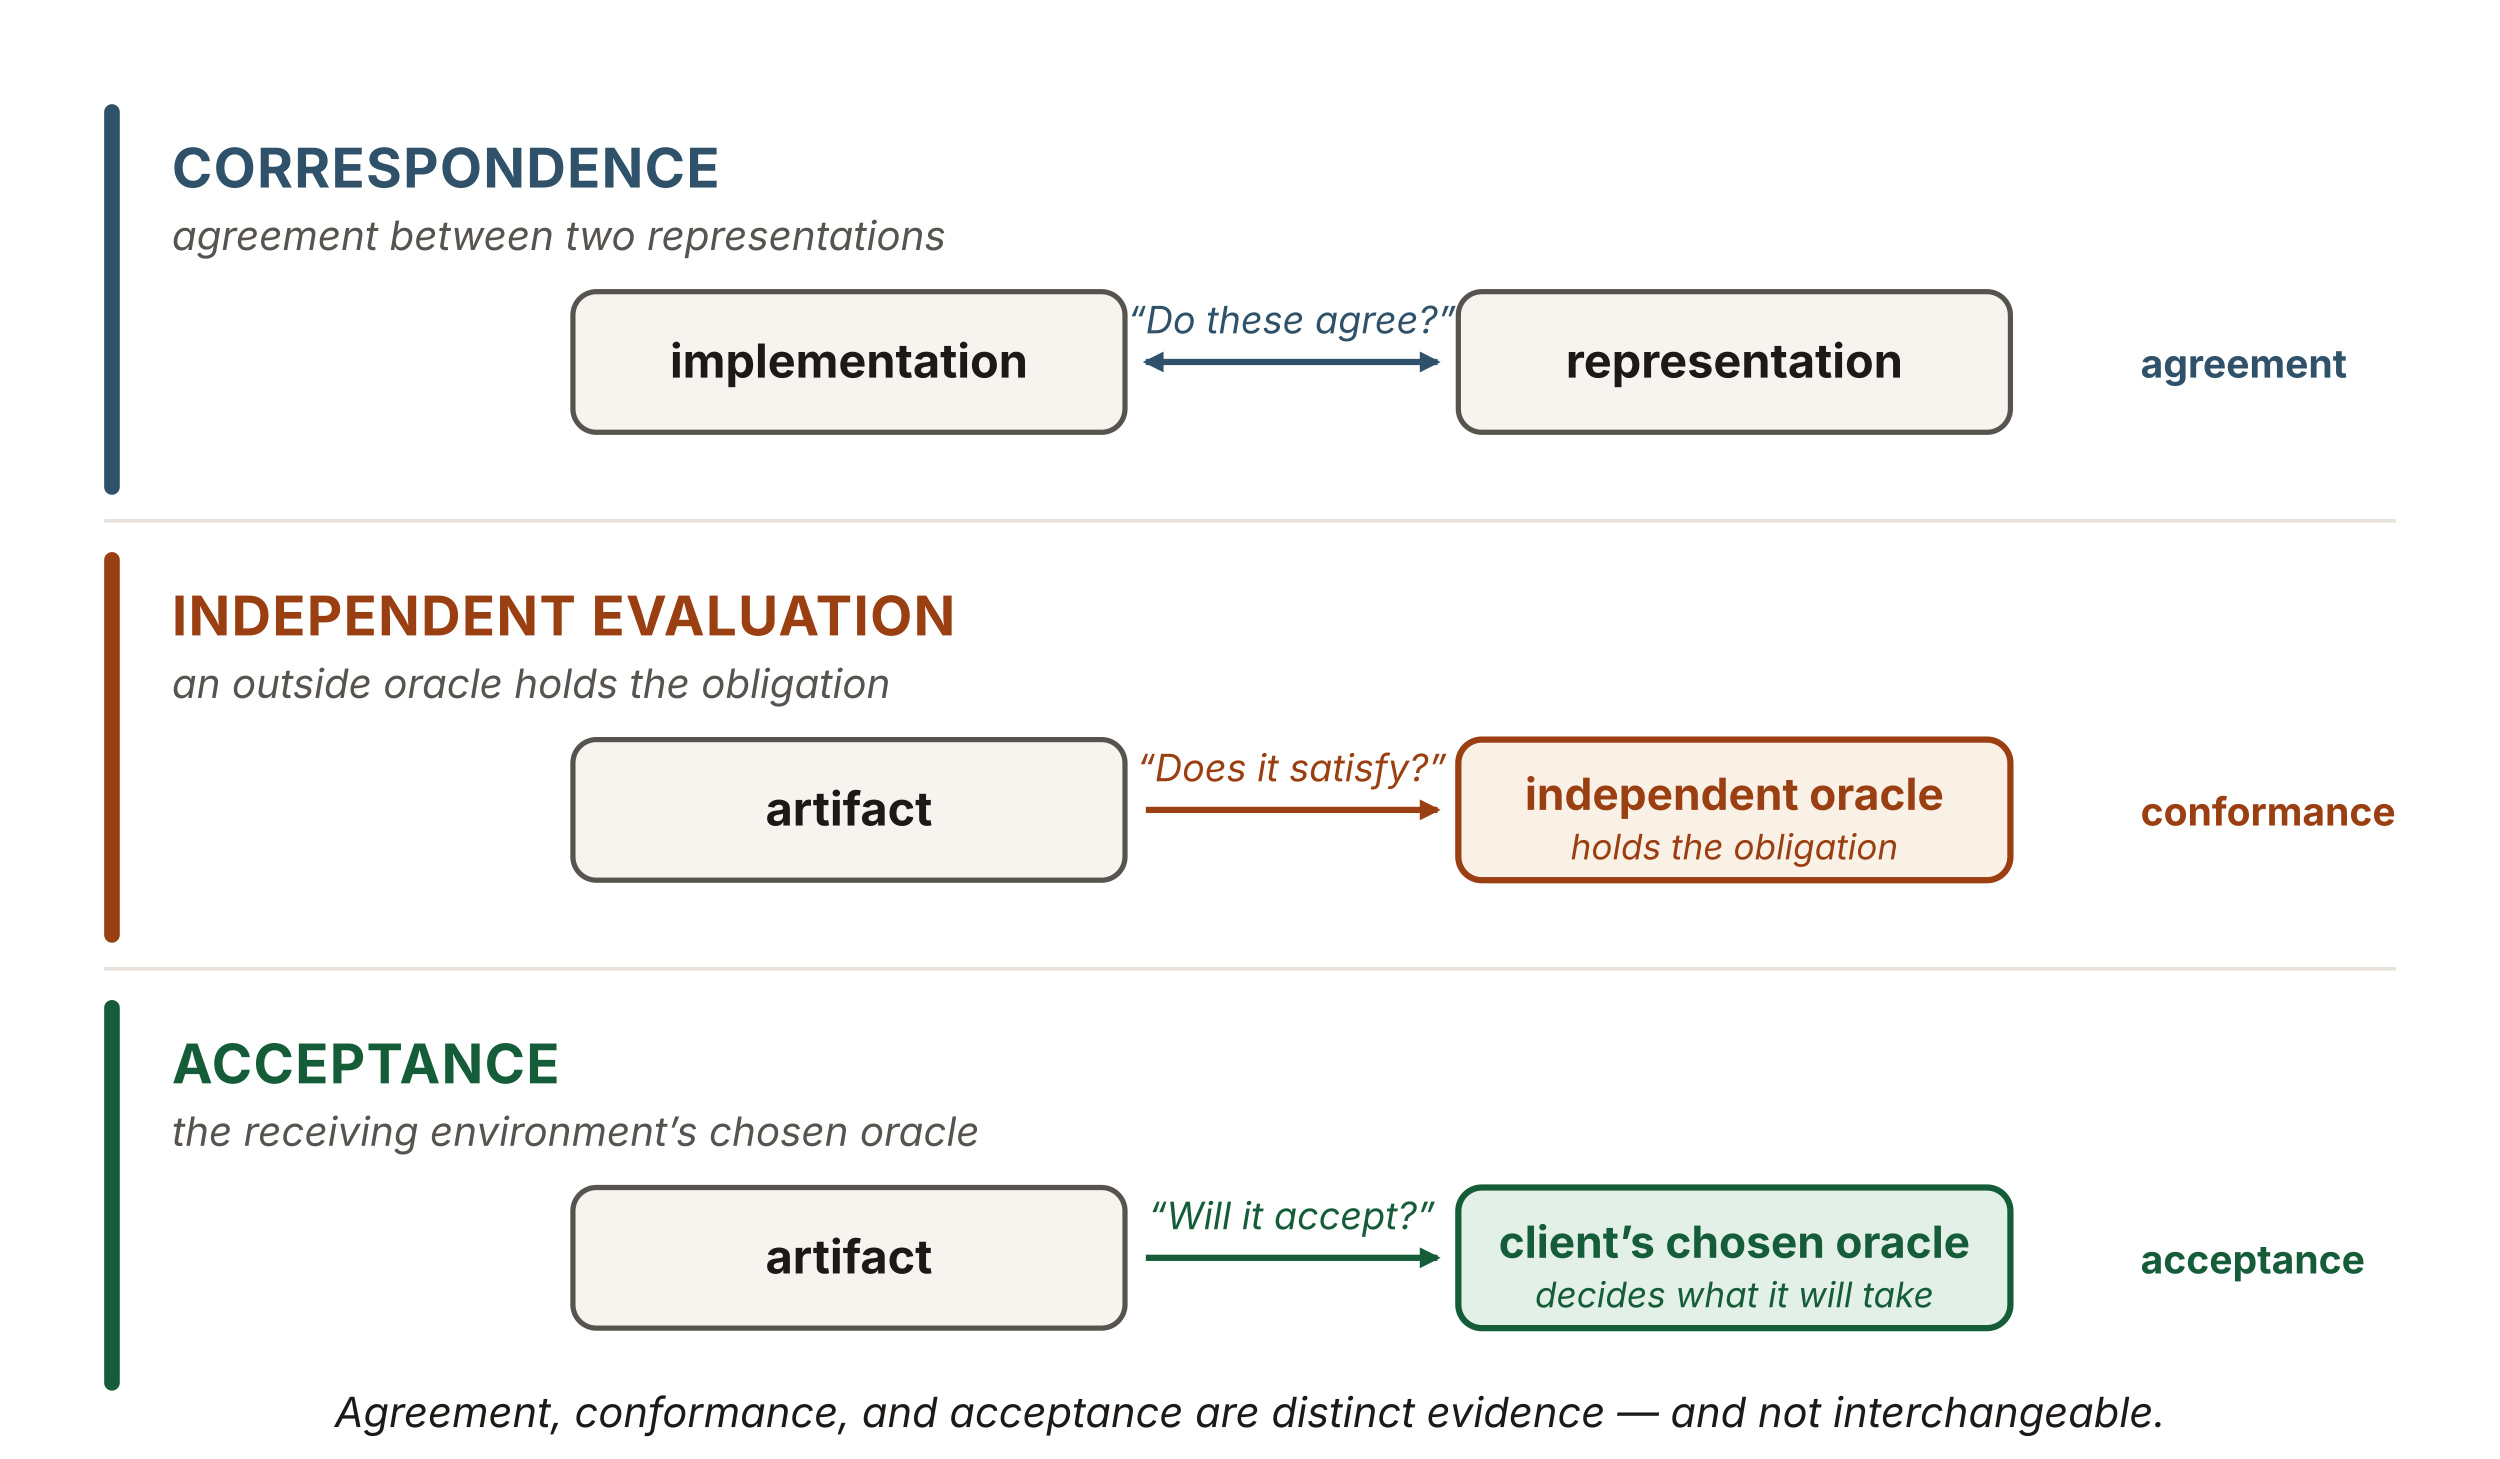
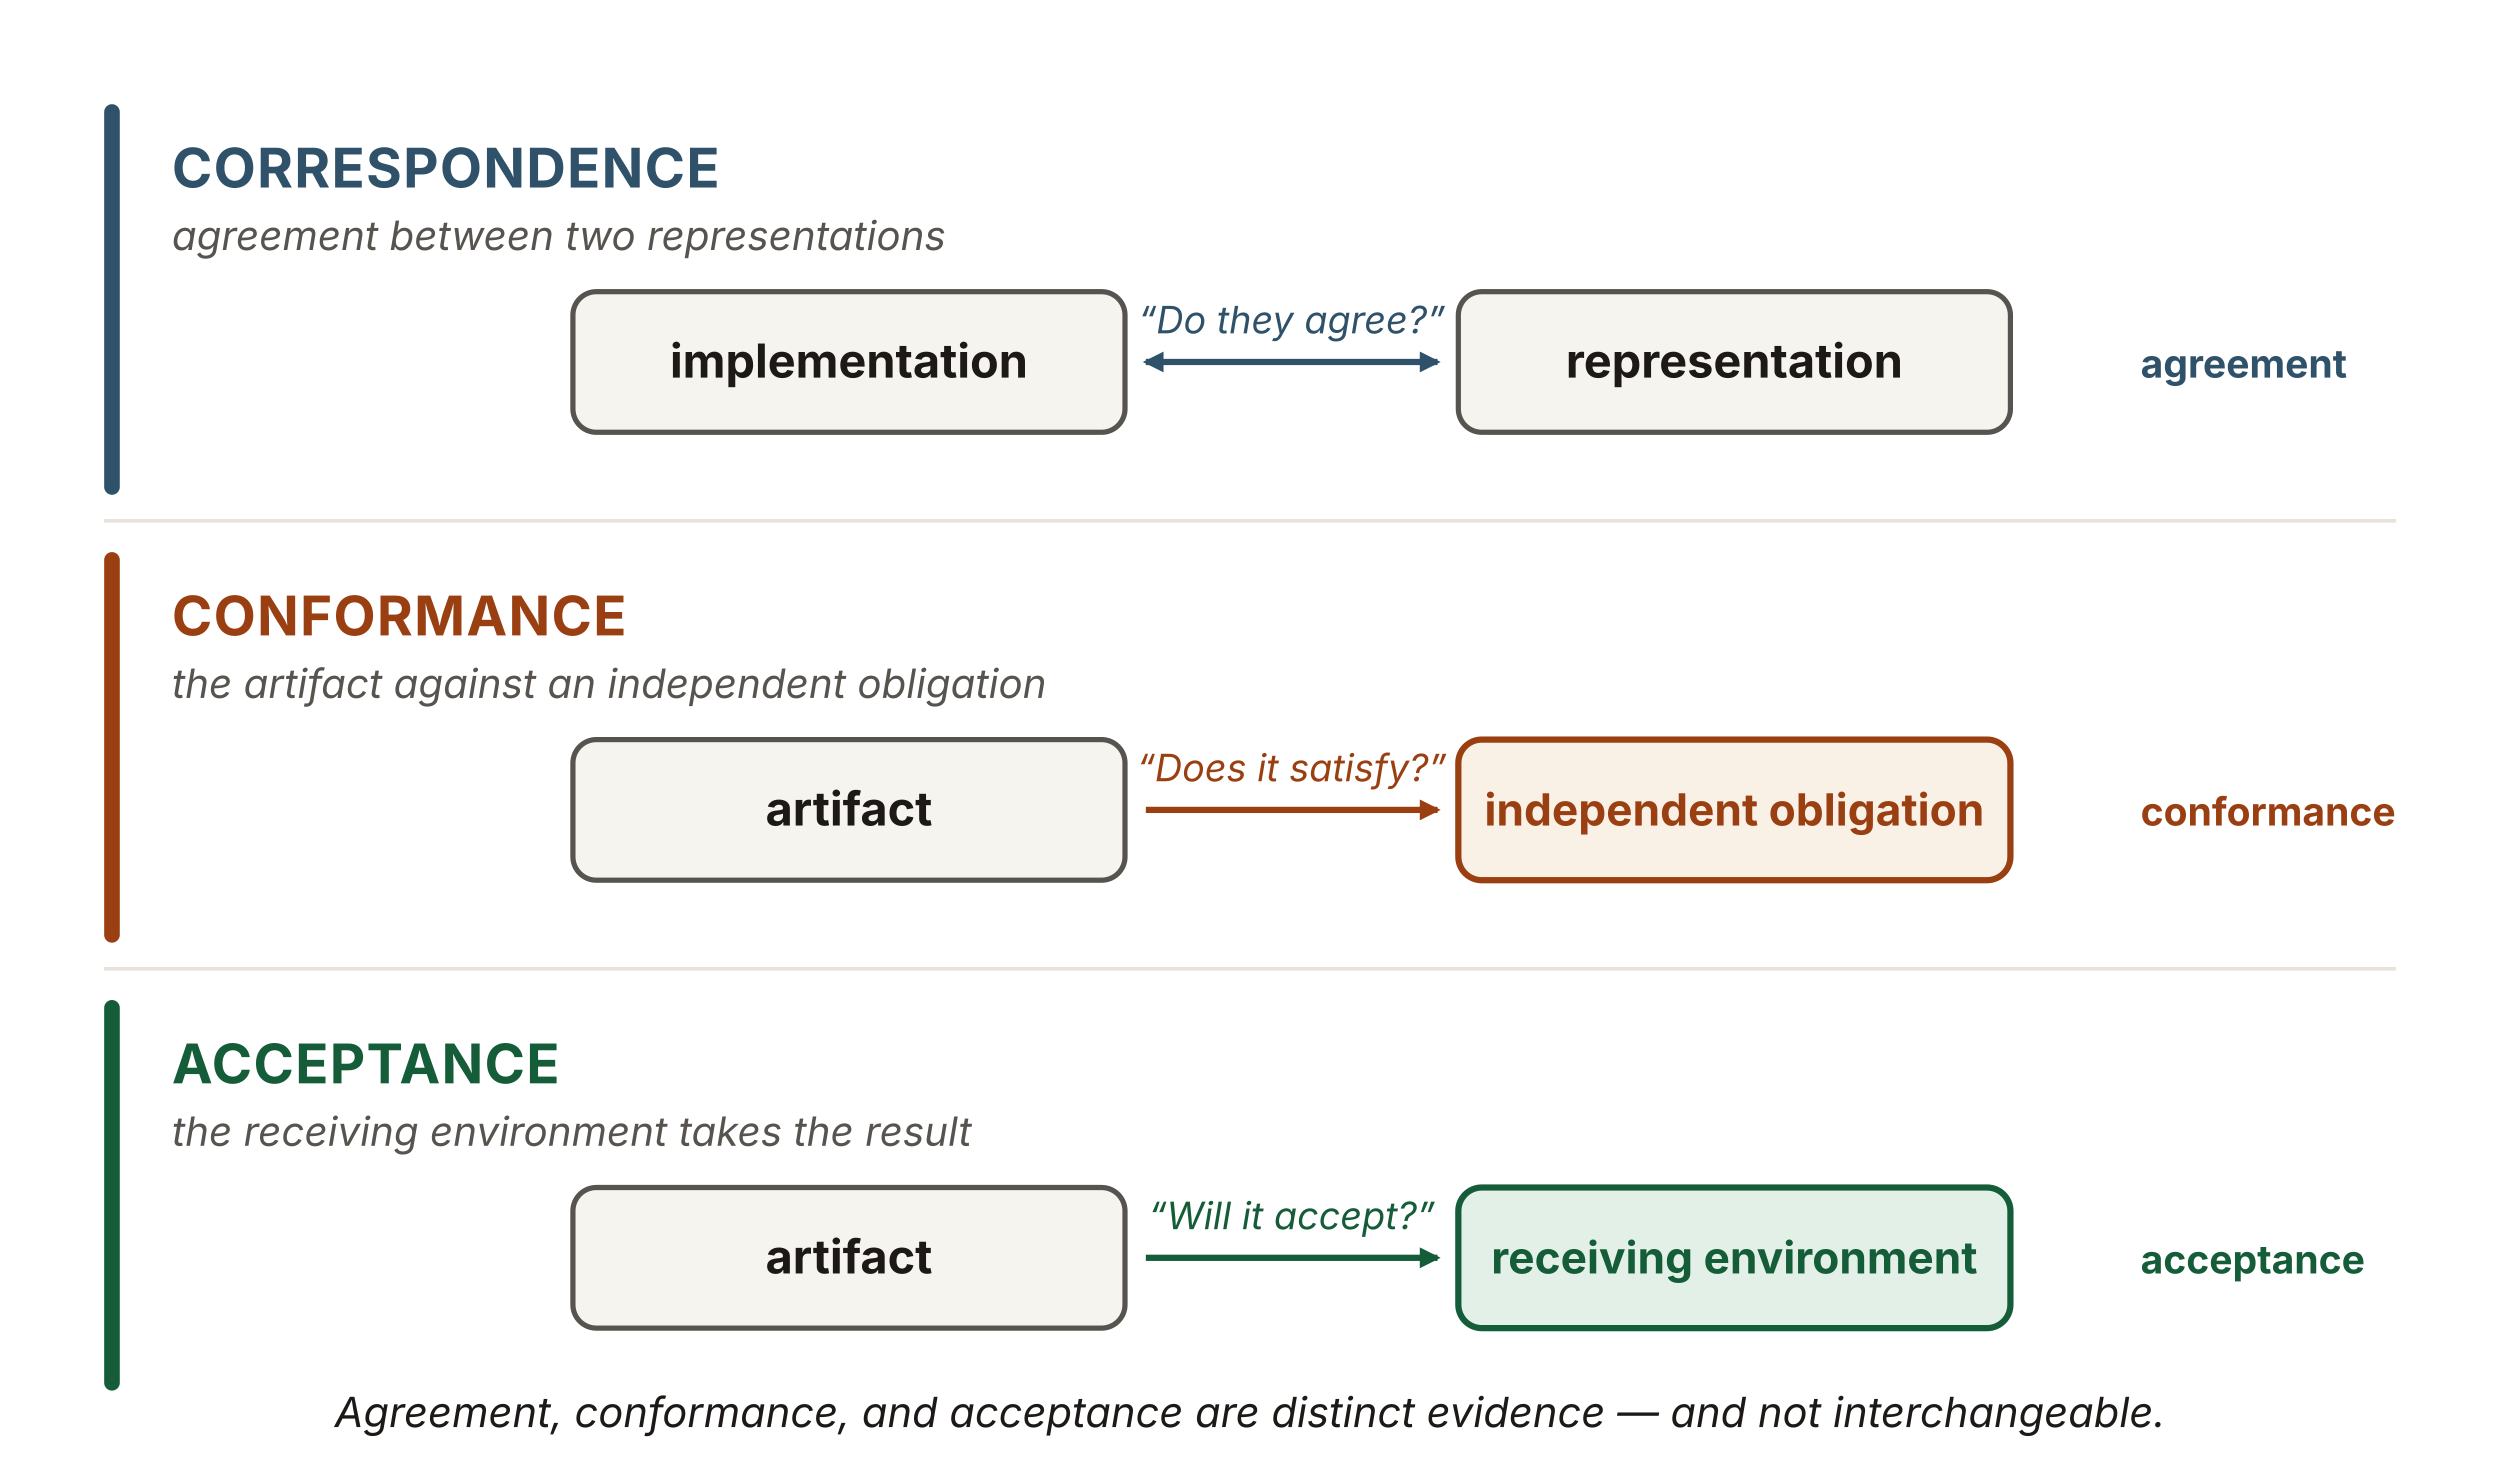
<svg xmlns="http://www.w3.org/2000/svg" viewBox="0 0 960 560" width="960" height="560" role="img" aria-labelledby="trTitle trDesc" font-family="'Source Sans 3', -apple-system, 'Segoe UI', sans-serif">
  <defs>
    <marker id="tr-b" viewBox="0 0 10 10" refX="8.5" refY="5" markerWidth="8" markerHeight="8" orient="auto" markerUnits="userSpaceOnUse">
      <path d="M0 0 L10 5 L0 10 z" fill="#2f5169" />
    </marker>
    <marker id="tr-b0" viewBox="0 0 10 10" refX="1.5" refY="5" markerWidth="8" markerHeight="8" orient="auto" markerUnits="userSpaceOnUse">
      <path d="M10 0 L0 5 L10 10 z" fill="#2f5169" />
    </marker>
    <marker id="tr-r" viewBox="0 0 10 10" refX="8.5" refY="5" markerWidth="8" markerHeight="8" orient="auto" markerUnits="userSpaceOnUse">
      <path d="M0 0 L10 5 L0 10 z" fill="#9a3f12" />
    </marker>
    <marker id="tr-g" viewBox="0 0 10 10" refX="8.5" refY="5" markerWidth="8" markerHeight="8" orient="auto" markerUnits="userSpaceOnUse">
      <path d="M0 0 L10 5 L0 10 z" fill="#155c38" />
    </marker>
  </defs>
  <rect x="40" y="40" width="6" height="150" rx="3" fill="#2f5169" />
  <text x="66" y="72" font-size="21" font-weight="700" fill="#2f5169" letter-spacing="0.5">CORRESPONDENCE</text>
  <text x="66" y="96" font-size="15.5" font-style="italic" fill="#57534e">agreement between two representations</text>
  <rect x="220" y="112" width="212" height="54" rx="9" fill="#f6f4ef" stroke="#57534e" stroke-width="2" />
  <text x="326" y="145" text-anchor="middle" font-size="18" font-weight="700" fill="#1c1917">implementation</text>
  <rect x="560" y="112" width="212" height="54" rx="9" fill="#f6f4ef" stroke="#57534e" stroke-width="2" />
  <text x="666" y="145" text-anchor="middle" font-size="18" font-weight="700" fill="#1c1917">representation</text>
  <line x1="440" y1="139" x2="552" y2="139" stroke="#2f5169" stroke-width="2.4" marker-start="url(#tr-b0)" marker-end="url(#tr-b)" />
-   <text x="496" y="128" text-anchor="middle" font-size="14.5" font-style="italic" fill="#2f5169">“Do these agree?”</text>
+   <text x="496" y="128" text-anchor="middle" font-size="14.5" font-style="italic" fill="#2f5169">“Do they agree?”</text>
  <text x="822" y="145" font-size="15" font-weight="700" fill="#2f5169">agreement</text>
  <line x1="40" y1="200" x2="920" y2="200" stroke="#e7e2da" stroke-width="1.4" />
  <rect x="40" y="212" width="6" height="150" rx="3" fill="#9a3f12" />
-   <text x="66" y="244" font-size="21" font-weight="700" fill="#9a3f12" letter-spacing="0.5">INDEPENDENT EVALUATION</text>
-   <text x="66" y="268" font-size="15.5" font-style="italic" fill="#57534e">an outside oracle holds the obligation</text>
+   <text x="66" y="244" font-size="21" font-weight="700" fill="#9a3f12" letter-spacing="0.5">CONFORMANCE</text>
+   <text x="66" y="268" font-size="15.5" font-style="italic" fill="#57534e">the artifact against an independent obligation</text>
  <rect x="220" y="284" width="212" height="54" rx="9" fill="#f6f4ef" stroke="#57534e" stroke-width="2" />
  <text x="326" y="317" text-anchor="middle" font-size="18" font-weight="700" fill="#1c1917">artifact</text>
  <rect x="560" y="284" width="212" height="54" rx="9" fill="#faf1e6" stroke="#9a3f12" stroke-width="2.4" />
-   <text x="666" y="311" text-anchor="middle" font-size="17" font-weight="700" fill="#9a3f12">independent oracle</text>
-   <text x="666" y="330" text-anchor="middle" font-size="13.5" font-style="italic" fill="#9a3f12">holds the obligation</text>
+   <text x="666" y="317" text-anchor="middle" font-size="17" font-weight="700" fill="#9a3f12">independent obligation</text>
  <line x1="440" y1="311" x2="552" y2="311" stroke="#9a3f12" stroke-width="2.4" marker-end="url(#tr-r)" />
  <text x="496" y="300" text-anchor="middle" font-size="14.5" font-style="italic" fill="#9a3f12">“Does it satisfy?”</text>
  <text x="822" y="317" font-size="15" font-weight="700" fill="#9a3f12">conformance</text>
  <line x1="40" y1="372" x2="920" y2="372" stroke="#e7e2da" stroke-width="1.4" />
  <rect x="40" y="384" width="6" height="150" rx="3" fill="#155c38" />
  <text x="66" y="416" font-size="21" font-weight="700" fill="#155c38" letter-spacing="0.5">ACCEPTANCE</text>
-   <text x="66" y="440" font-size="15.5" font-style="italic" fill="#57534e">the receiving environment’s chosen oracle</text>
+   <text x="66" y="440" font-size="15.5" font-style="italic" fill="#57534e">the receiving environment takes the result</text>
  <rect x="220" y="456" width="212" height="54" rx="9" fill="#f6f4ef" stroke="#57534e" stroke-width="2" />
  <text x="326" y="489" text-anchor="middle" font-size="18" font-weight="700" fill="#1c1917">artifact</text>
  <rect x="560" y="456" width="212" height="54" rx="9" fill="#e3f0e7" stroke="#155c38" stroke-width="2.4" />
-   <text x="666" y="483" text-anchor="middle" font-size="17" font-weight="700" fill="#155c38">client’s chosen oracle</text>
-   <text x="666" y="502" text-anchor="middle" font-size="13.5" font-style="italic" fill="#155c38">decides what it will take</text>
+   <text x="666" y="489" text-anchor="middle" font-size="17" font-weight="700" fill="#155c38">receiving environment</text>
  <line x1="440" y1="483" x2="552" y2="483" stroke="#155c38" stroke-width="2.4" marker-end="url(#tr-g)" />
  <text x="496" y="472" text-anchor="middle" font-size="14.5" font-style="italic" fill="#155c38">“Will it accept?”</text>
  <text x="822" y="489" font-size="15" font-weight="700" fill="#155c38">acceptance</text>
  <text x="480" y="548" text-anchor="middle" font-size="16" font-style="italic" fill="#1c1917">Agreement, conformance, and acceptance are distinct evidence — and not interchangeable.</text>
</svg>
